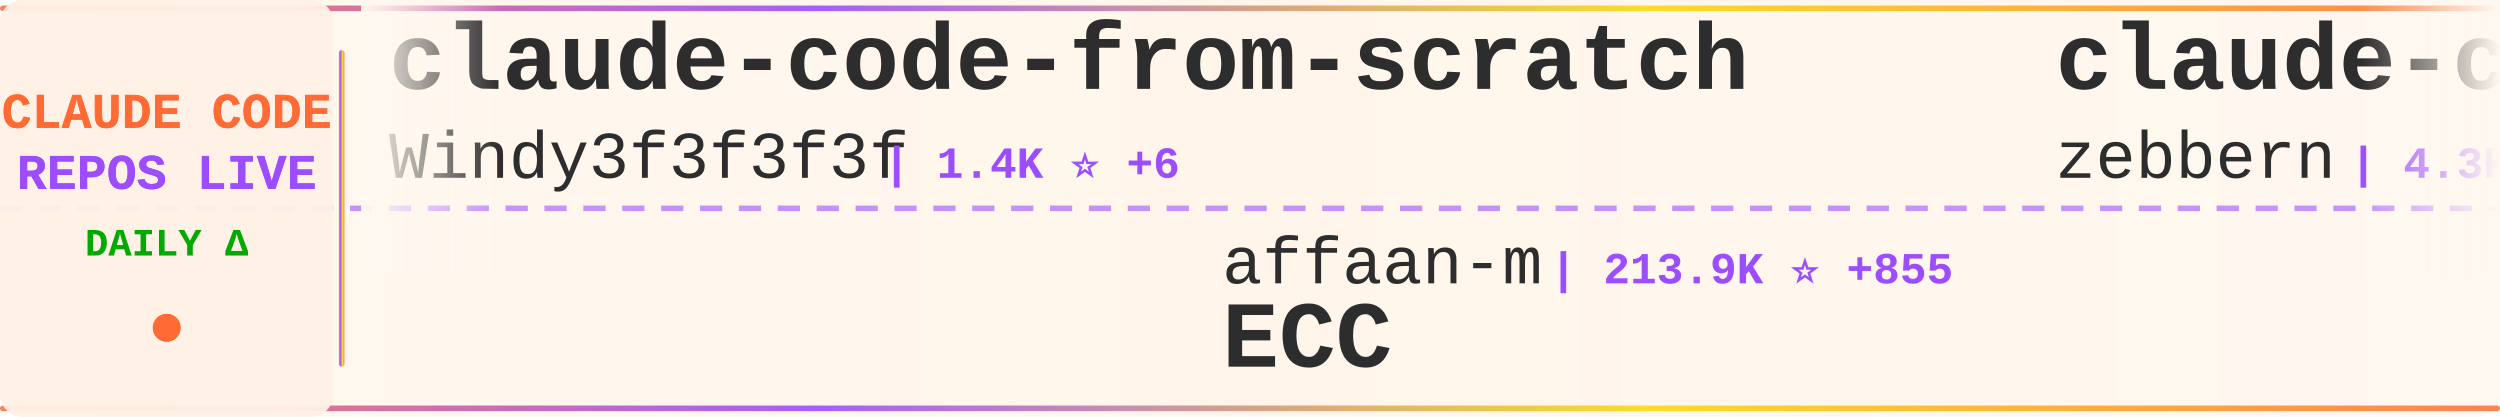
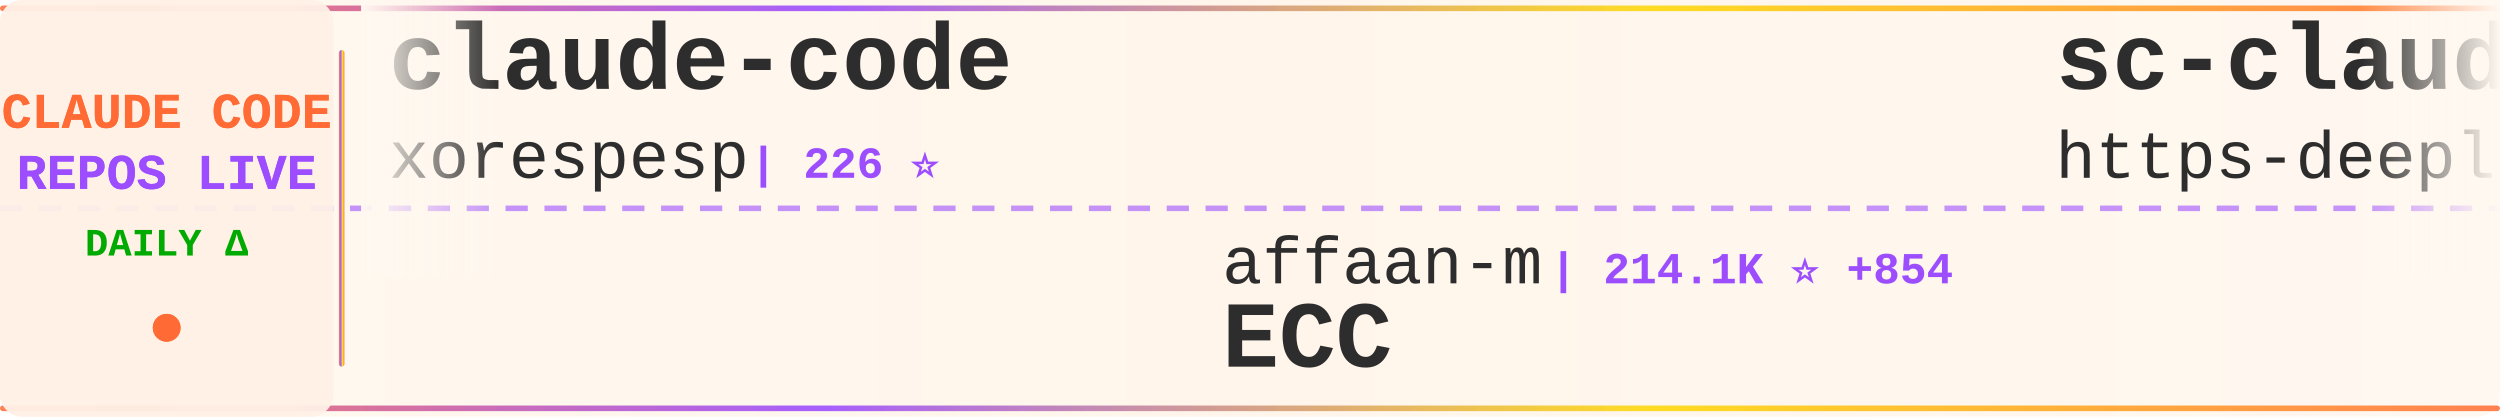
<svg xmlns="http://www.w3.org/2000/svg" width="900" height="150">
  <defs>
    <linearGradient id="tickerBg" x1="0%" y1="0%" x2="100%" y2="0%">
      <stop offset="0%" style="stop-color:#fff8f0;stop-opacity:0.98" />
      <stop offset="50%" style="stop-color:#fff5eb;stop-opacity:1" />
      <stop offset="100%" style="stop-color:#fff8f0;stop-opacity:0.98" />
    </linearGradient>
    <linearGradient id="borderGrad" x1="0%" y1="0%" x2="100%" y2="0%">
      <stop offset="0%" style="stop-color:#FF6B35;stop-opacity:0.85">
        <animate attributeName="stop-opacity" values="0.85;1;0.85" dur="2s" repeatCount="indefinite" />
      </stop>
      <stop offset="33%" style="stop-color:#9C4EFF;stop-opacity:0.9">
        <animate attributeName="stop-opacity" values="0.9;1;0.9" dur="2.2s" repeatCount="indefinite" />
      </stop>
      <stop offset="66%" style="stop-color:#FFD700;stop-opacity:0.85">
        <animate attributeName="stop-opacity" values="0.85;1;0.85" dur="1.8s" repeatCount="indefinite" />
      </stop>
      <stop offset="100%" style="stop-color:#FF6B35;stop-opacity:0.85">
        <animate attributeName="stop-opacity" values="0.85;1;0.85" dur="2s" repeatCount="indefinite" />
      </stop>
    </linearGradient>
    <filter id="textGlow">
      <feGaussianBlur stdDeviation="0.15" result="coloredBlur" />
      <feMerge>
        <feMergeNode in="coloredBlur" />
        <feMergeNode in="SourceGraphic" />
      </feMerge>
    </filter>
    <filter id="metricGlow">
      <feGaussianBlur stdDeviation="0.2" result="coloredBlur" />
      <feMerge>
        <feMergeNode in="coloredBlur" />
        <feMergeNode in="SourceGraphic" />
      </feMerge>
    </filter>
    <linearGradient id="leftFade" x1="0%" y1="0%" x2="100%" y2="0%">
      <stop offset="0%" style="stop-color:#fff8f0;stop-opacity:1" />
      <stop offset="100%" style="stop-color:#fff8f0;stop-opacity:0" />
    </linearGradient>
    <linearGradient id="rightFade" x1="0%" y1="0%" x2="100%" y2="0%">
      <stop offset="0%" style="stop-color:#fff8f0;stop-opacity:0" />
      <stop offset="100%" style="stop-color:#fff8f0;stop-opacity:1" />
    </linearGradient>
  </defs>
  <rect width="900" height="150" fill="url(#tickerBg)" rx="8" />
  <rect x="0" y="2" width="900" height="2" fill="url(#borderGrad)" rx="1" />
  <rect x="0" y="146" width="900" height="2" fill="url(#borderGrad)" rx="1" />
  <line x1="0" y1="75" x2="900" y2="75" stroke="#9C4EFF" stroke-width="2" stroke-dasharray="8 6" opacity="0.6" />
  <rect x="0" y="0" width="120" height="150" fill="#fff0e6" opacity="0.95" rx="8" />
  <text x="60" y="46" font-family="'Courier New', monospace" font-size="18" font-weight="bold" fill="#FF6B35" text-anchor="middle" filter="url(#textGlow)">
    CLAUDE CODE
  </text>
  <text x="60" y="68" font-family="'Courier New', monospace" font-size="18" font-weight="bold" fill="#9C4EFF" text-anchor="middle" filter="url(#textGlow)">
    REPOS LIVE
  </text>
  <text x="60" y="92" font-family="'Courier New', monospace" font-size="14" font-weight="bold" fill="#00aa00" text-anchor="middle">
    DAILY Δ
  </text>
  <circle cx="60" cy="118" r="5" fill="#FF6B35" filter="url(#metricGlow)">
    <animate attributeName="r" values="4;6;4" dur="1.5s" repeatCount="indefinite" />
    <animate attributeName="opacity" values="0.6;1;0.6" dur="1.5s" repeatCount="indefinite" />
  </circle>
  <rect x="122" y="18" width="2" height="114" fill="url(#borderGrad)" rx="1" />
  <clipPath id="tickerClip">
    <rect x="130" y="0" width="770" height="150" />
  </clipPath>
  <g clip-path="url(#tickerClip)">
    <g id="tickerItems">
      <animateTransform attributeName="transform" attributeType="XML" type="translate" from="0 0" to="-3000 0" dur="54s" repeatCount="indefinite" />
      <g transform="translate(0, 0)">
-         <text x="140" y="32" font-family="'Courier New', monospace" font-size="34" font-weight="bold" fill="#2d2d2d">claude-code-from-scratch</text>
-         <text x="140" y="64" font-family="'Courier New', monospace" font-size="24" font-weight="normal" fill="#2d2d2d" opacity="1.0">Windy3f3f3f3f</text>
-         <text x="318" y="64" font-family="'Courier New', monospace" font-size="16" font-weight="bold" fill="#9C4EFF"> | 1.4K ⭐ +6</text>
+         <text x="140" y="32" font-family="'Courier New', monospace" font-size="34" font-weight="bold" fill="#2d2d2d">claude-code</text>
+         <text x="140" y="64" font-family="'Courier New', monospace" font-size="24" font-weight="normal" fill="#2d2d2d" opacity="1.0">xorespesp</text>
+         <text x="270" y="64" font-family="'Courier New', monospace" font-size="16" font-weight="bold" fill="#9C4EFF"> | 226 ⭐</text>
      </g>
      <g transform="translate(300, 0)">
        <text x="140" y="102" font-family="'Courier New', monospace" font-size="24" font-weight="normal" fill="#2d2d2d" opacity="1.0">affaan-m</text>
-         <text x="258" y="102" font-family="'Courier New', monospace" font-size="16" font-weight="bold" fill="#9C4EFF"> | 213.9K ⭐ +855</text>
+         <text x="258" y="102" font-family="'Courier New', monospace" font-size="16" font-weight="bold" fill="#9C4EFF"> | 214.1K ⭐ +854</text>
        <text x="140" y="132" font-family="'Courier New', monospace" font-size="34" font-weight="bold" fill="#2d2d2d">ECC</text>
      </g>
      <g transform="translate(600, 0)">
-         <text x="140" y="32" font-family="'Courier New', monospace" font-size="34" font-weight="bold" fill="#2d2d2d">claude-code-guide</text>
-         <text x="140" y="64" font-family="'Courier New', monospace" font-size="24" font-weight="normal" fill="#2d2d2d" opacity="1.0">zebbern</text>
-         <text x="246" y="64" font-family="'Courier New', monospace" font-size="16" font-weight="bold" fill="#9C4EFF"> | 4.3K ⭐ +10</text>
+         <text x="140" y="32" font-family="'Courier New', monospace" font-size="34" font-weight="bold" fill="#2d2d2d">sc-claude-code-files</text>
+         <text x="140" y="64" font-family="'Courier New', monospace" font-size="24" font-weight="normal" fill="#2d2d2d" opacity="1.0">https-deeplearning-ai</text>
+         <text x="414" y="64" font-family="'Courier New', monospace" font-size="16" font-weight="bold" fill="#9C4EFF"> | 527 ⭐ +2</text>
      </g>
      <g transform="translate(900, 0)">
        <text x="140" y="102" font-family="'Courier New', monospace" font-size="24" font-weight="normal" fill="#2d2d2d" opacity="1.0">guanshan</text>
        <text x="258" y="102" font-family="'Courier New', monospace" font-size="16" font-weight="bold" fill="#9C4EFF"> | 60 ⭐</text>
        <text x="140" y="132" font-family="'Courier New', monospace" font-size="34" font-weight="bold" fill="#2d2d2d">ClaudeCode</text>
      </g>
      <g transform="translate(1200, 0)">
-         <text x="140" y="32" font-family="'Courier New', monospace" font-size="34" font-weight="bold" fill="#2d2d2d">claude-code-hub</text>
-         <text x="140" y="64" font-family="'Courier New', monospace" font-size="24" font-weight="normal" fill="#2d2d2d" opacity="1.0">ding113</text>
-         <text x="246" y="64" font-family="'Courier New', monospace" font-size="16" font-weight="bold" fill="#9C4EFF"> | 3.0K ⭐ +8</text>
+         <text x="140" y="32" font-family="'Courier New', monospace" font-size="34" font-weight="bold" fill="#2d2d2d">claude-code-source-code-...</text>
+         <text x="140" y="64" font-family="'Courier New', monospace" font-size="24" font-weight="normal" fill="#2d2d2d" opacity="1.0">ghuntley</text>
+         <text x="258" y="64" font-family="'Courier New', monospace" font-size="16" font-weight="bold" fill="#9C4EFF"> | 982 ⭐</text>
      </g>
      <g transform="translate(1500, 0)">
-         <text x="140" y="102" font-family="'Courier New', monospace" font-size="24" font-weight="normal" fill="#2d2d2d" opacity="1.0">yasasbanukaofficial</text>
-         <text x="390" y="102" font-family="'Courier New', monospace" font-size="16" font-weight="bold" fill="#9C4EFF"> | 3.5K ⭐ +11</text>
+         <text x="140" y="102" font-family="'Courier New', monospace" font-size="24" font-weight="normal" fill="#2d2d2d" opacity="1.0">Piebald-AI</text>
+         <text x="282" y="102" font-family="'Courier New', monospace" font-size="16" font-weight="bold" fill="#9C4EFF"> | 11.0K ⭐ +44</text>
+         <text x="140" y="132" font-family="'Courier New', monospace" font-size="34" font-weight="bold" fill="#2d2d2d">claude-code-system-promp...</text>
+       </g>
+       <g transform="translate(1800, 0)">
+         <text x="140" y="32" font-family="'Courier New', monospace" font-size="34" font-weight="bold" fill="#2d2d2d">awesome-claude-code-tool...</text>
+         <text x="140" y="64" font-family="'Courier New', monospace" font-size="24" font-weight="normal" fill="#2d2d2d" opacity="1.0">rohitg00</text>
+         <text x="258" y="64" font-family="'Courier New', monospace" font-size="16" font-weight="bold" fill="#9C4EFF"> | 2.0K ⭐ +8</text>
+       </g>
+       <g transform="translate(2100, 0)">
+         <text x="140" y="102" font-family="'Courier New', monospace" font-size="24" font-weight="normal" fill="#2d2d2d" opacity="1.0">anthropics</text>
+         <text x="282" y="102" font-family="'Courier New', monospace" font-size="16" font-weight="bold" fill="#9C4EFF"> | 5.2K ⭐ +12</text>
+         <text x="140" y="132" font-family="'Courier New', monospace" font-size="34" font-weight="bold" fill="#2d2d2d">claude-code-security-rev...</text>
+       </g>
+       <g transform="translate(2400, 0)">
+         <text x="140" y="32" font-family="'Courier New', monospace" font-size="34" font-weight="bold" fill="#2d2d2d">claude-code-reverse</text>
+         <text x="140" y="64" font-family="'Courier New', monospace" font-size="24" font-weight="normal" fill="#2d2d2d" opacity="1.0">Yuyz0112</text>
+         <text x="258" y="64" font-family="'Courier New', monospace" font-size="16" font-weight="bold" fill="#9C4EFF"> | 2.4K ⭐ +2</text>
+       </g>
+       <g transform="translate(2700, 0)">
+         <text x="140" y="102" font-family="'Courier New', monospace" font-size="24" font-weight="normal" fill="#2d2d2d" opacity="1.0">RishabhK103</text>
+         <text x="294" y="102" font-family="'Courier New', monospace" font-size="16" font-weight="bold" fill="#9C4EFF"> | 89 ⭐</text>
        <text x="140" y="132" font-family="'Courier New', monospace" font-size="34" font-weight="bold" fill="#2d2d2d">claude-code</text>
      </g>
-       <g transform="translate(1800, 0)">
-         <text x="140" y="32" font-family="'Courier New', monospace" font-size="34" font-weight="bold" fill="#2d2d2d">claude-code-analysis</text>
-         <text x="140" y="64" font-family="'Courier New', monospace" font-size="24" font-weight="normal" fill="#2d2d2d" opacity="1.0">liuup</text>
-         <text x="222" y="64" font-family="'Courier New', monospace" font-size="16" font-weight="bold" fill="#9C4EFF"> | 3.1K ⭐ +30</text>
-       </g>
-       <g transform="translate(2100, 0)">
-         <text x="140" y="102" font-family="'Courier New', monospace" font-size="24" font-weight="normal" fill="#2d2d2d" opacity="1.0">rohitg00</text>
-         <text x="258" y="102" font-family="'Courier New', monospace" font-size="16" font-weight="bold" fill="#9C4EFF"> | 2.0K ⭐ +7</text>
-         <text x="140" y="132" font-family="'Courier New', monospace" font-size="34" font-weight="bold" fill="#2d2d2d">awesome-claude-code-tool...</text>
-       </g>
-       <g transform="translate(2400, 0)">
+       <g transform="translate(3000, 0)">
        <text x="140" y="32" font-family="'Courier New', monospace" font-size="34" font-weight="bold" fill="#2d2d2d">claude-code</text>
-         <text x="140" y="64" font-family="'Courier New', monospace" font-size="24" font-weight="normal" fill="#2d2d2d" opacity="1.0">T-Lab-CUHKSZ</text>
-         <text x="306" y="64" font-family="'Courier New', monospace" font-size="16" font-weight="bold" fill="#9C4EFF"> | 317 ⭐</text>
-       </g>
-       <g transform="translate(2700, 0)">
-         <text x="140" y="102" font-family="'Courier New', monospace" font-size="24" font-weight="normal" fill="#2d2d2d" opacity="1.0">Chachamaru127</text>
-         <text x="318" y="102" font-family="'Courier New', monospace" font-size="16" font-weight="bold" fill="#9C4EFF"> | 2.7K ⭐ +7</text>
-         <text x="140" y="132" font-family="'Courier New', monospace" font-size="34" font-weight="bold" fill="#2d2d2d">claude-code-harness</text>
-       </g>
-       <g transform="translate(3000, 0)">
-         <text x="140" y="32" font-family="'Courier New', monospace" font-size="34" font-weight="bold" fill="#2d2d2d">claude-code-from-scratch</text>
-         <text x="140" y="64" font-family="'Courier New', monospace" font-size="24" font-weight="normal" fill="#2d2d2d" opacity="1.0">Windy3f3f3f3f</text>
-         <text x="318" y="64" font-family="'Courier New', monospace" font-size="16" font-weight="bold" fill="#9C4EFF"> | 1.4K ⭐ +6</text>
+         <text x="140" y="64" font-family="'Courier New', monospace" font-size="24" font-weight="normal" fill="#2d2d2d" opacity="1.0">xorespesp</text>
+         <text x="270" y="64" font-family="'Courier New', monospace" font-size="16" font-weight="bold" fill="#9C4EFF"> | 226 ⭐</text>
      </g>
      <g transform="translate(3300, 0)">
        <text x="140" y="102" font-family="'Courier New', monospace" font-size="24" font-weight="normal" fill="#2d2d2d" opacity="1.0">affaan-m</text>
-         <text x="258" y="102" font-family="'Courier New', monospace" font-size="16" font-weight="bold" fill="#9C4EFF"> | 213.9K ⭐ +855</text>
+         <text x="258" y="102" font-family="'Courier New', monospace" font-size="16" font-weight="bold" fill="#9C4EFF"> | 214.1K ⭐ +854</text>
        <text x="140" y="132" font-family="'Courier New', monospace" font-size="34" font-weight="bold" fill="#2d2d2d">ECC</text>
      </g>
      <g transform="translate(3600, 0)">
-         <text x="140" y="32" font-family="'Courier New', monospace" font-size="34" font-weight="bold" fill="#2d2d2d">claude-code-guide</text>
-         <text x="140" y="64" font-family="'Courier New', monospace" font-size="24" font-weight="normal" fill="#2d2d2d" opacity="1.0">zebbern</text>
-         <text x="246" y="64" font-family="'Courier New', monospace" font-size="16" font-weight="bold" fill="#9C4EFF"> | 4.3K ⭐ +10</text>
+         <text x="140" y="32" font-family="'Courier New', monospace" font-size="34" font-weight="bold" fill="#2d2d2d">sc-claude-code-files</text>
+         <text x="140" y="64" font-family="'Courier New', monospace" font-size="24" font-weight="normal" fill="#2d2d2d" opacity="1.0">https-deeplearning-ai</text>
+         <text x="414" y="64" font-family="'Courier New', monospace" font-size="16" font-weight="bold" fill="#9C4EFF"> | 527 ⭐ +2</text>
      </g>
      <g transform="translate(3900, 0)">
        <text x="140" y="102" font-family="'Courier New', monospace" font-size="24" font-weight="normal" fill="#2d2d2d" opacity="1.0">guanshan</text>
        <text x="258" y="102" font-family="'Courier New', monospace" font-size="16" font-weight="bold" fill="#9C4EFF"> | 60 ⭐</text>
        <text x="140" y="132" font-family="'Courier New', monospace" font-size="34" font-weight="bold" fill="#2d2d2d">ClaudeCode</text>
      </g>
    </g>
  </g>
  <rect x="130" y="0" width="50" height="100" fill="url(#leftFade)" />
  <rect x="850" y="0" width="50" height="100" fill="url(#rightFade)" />
</svg>
